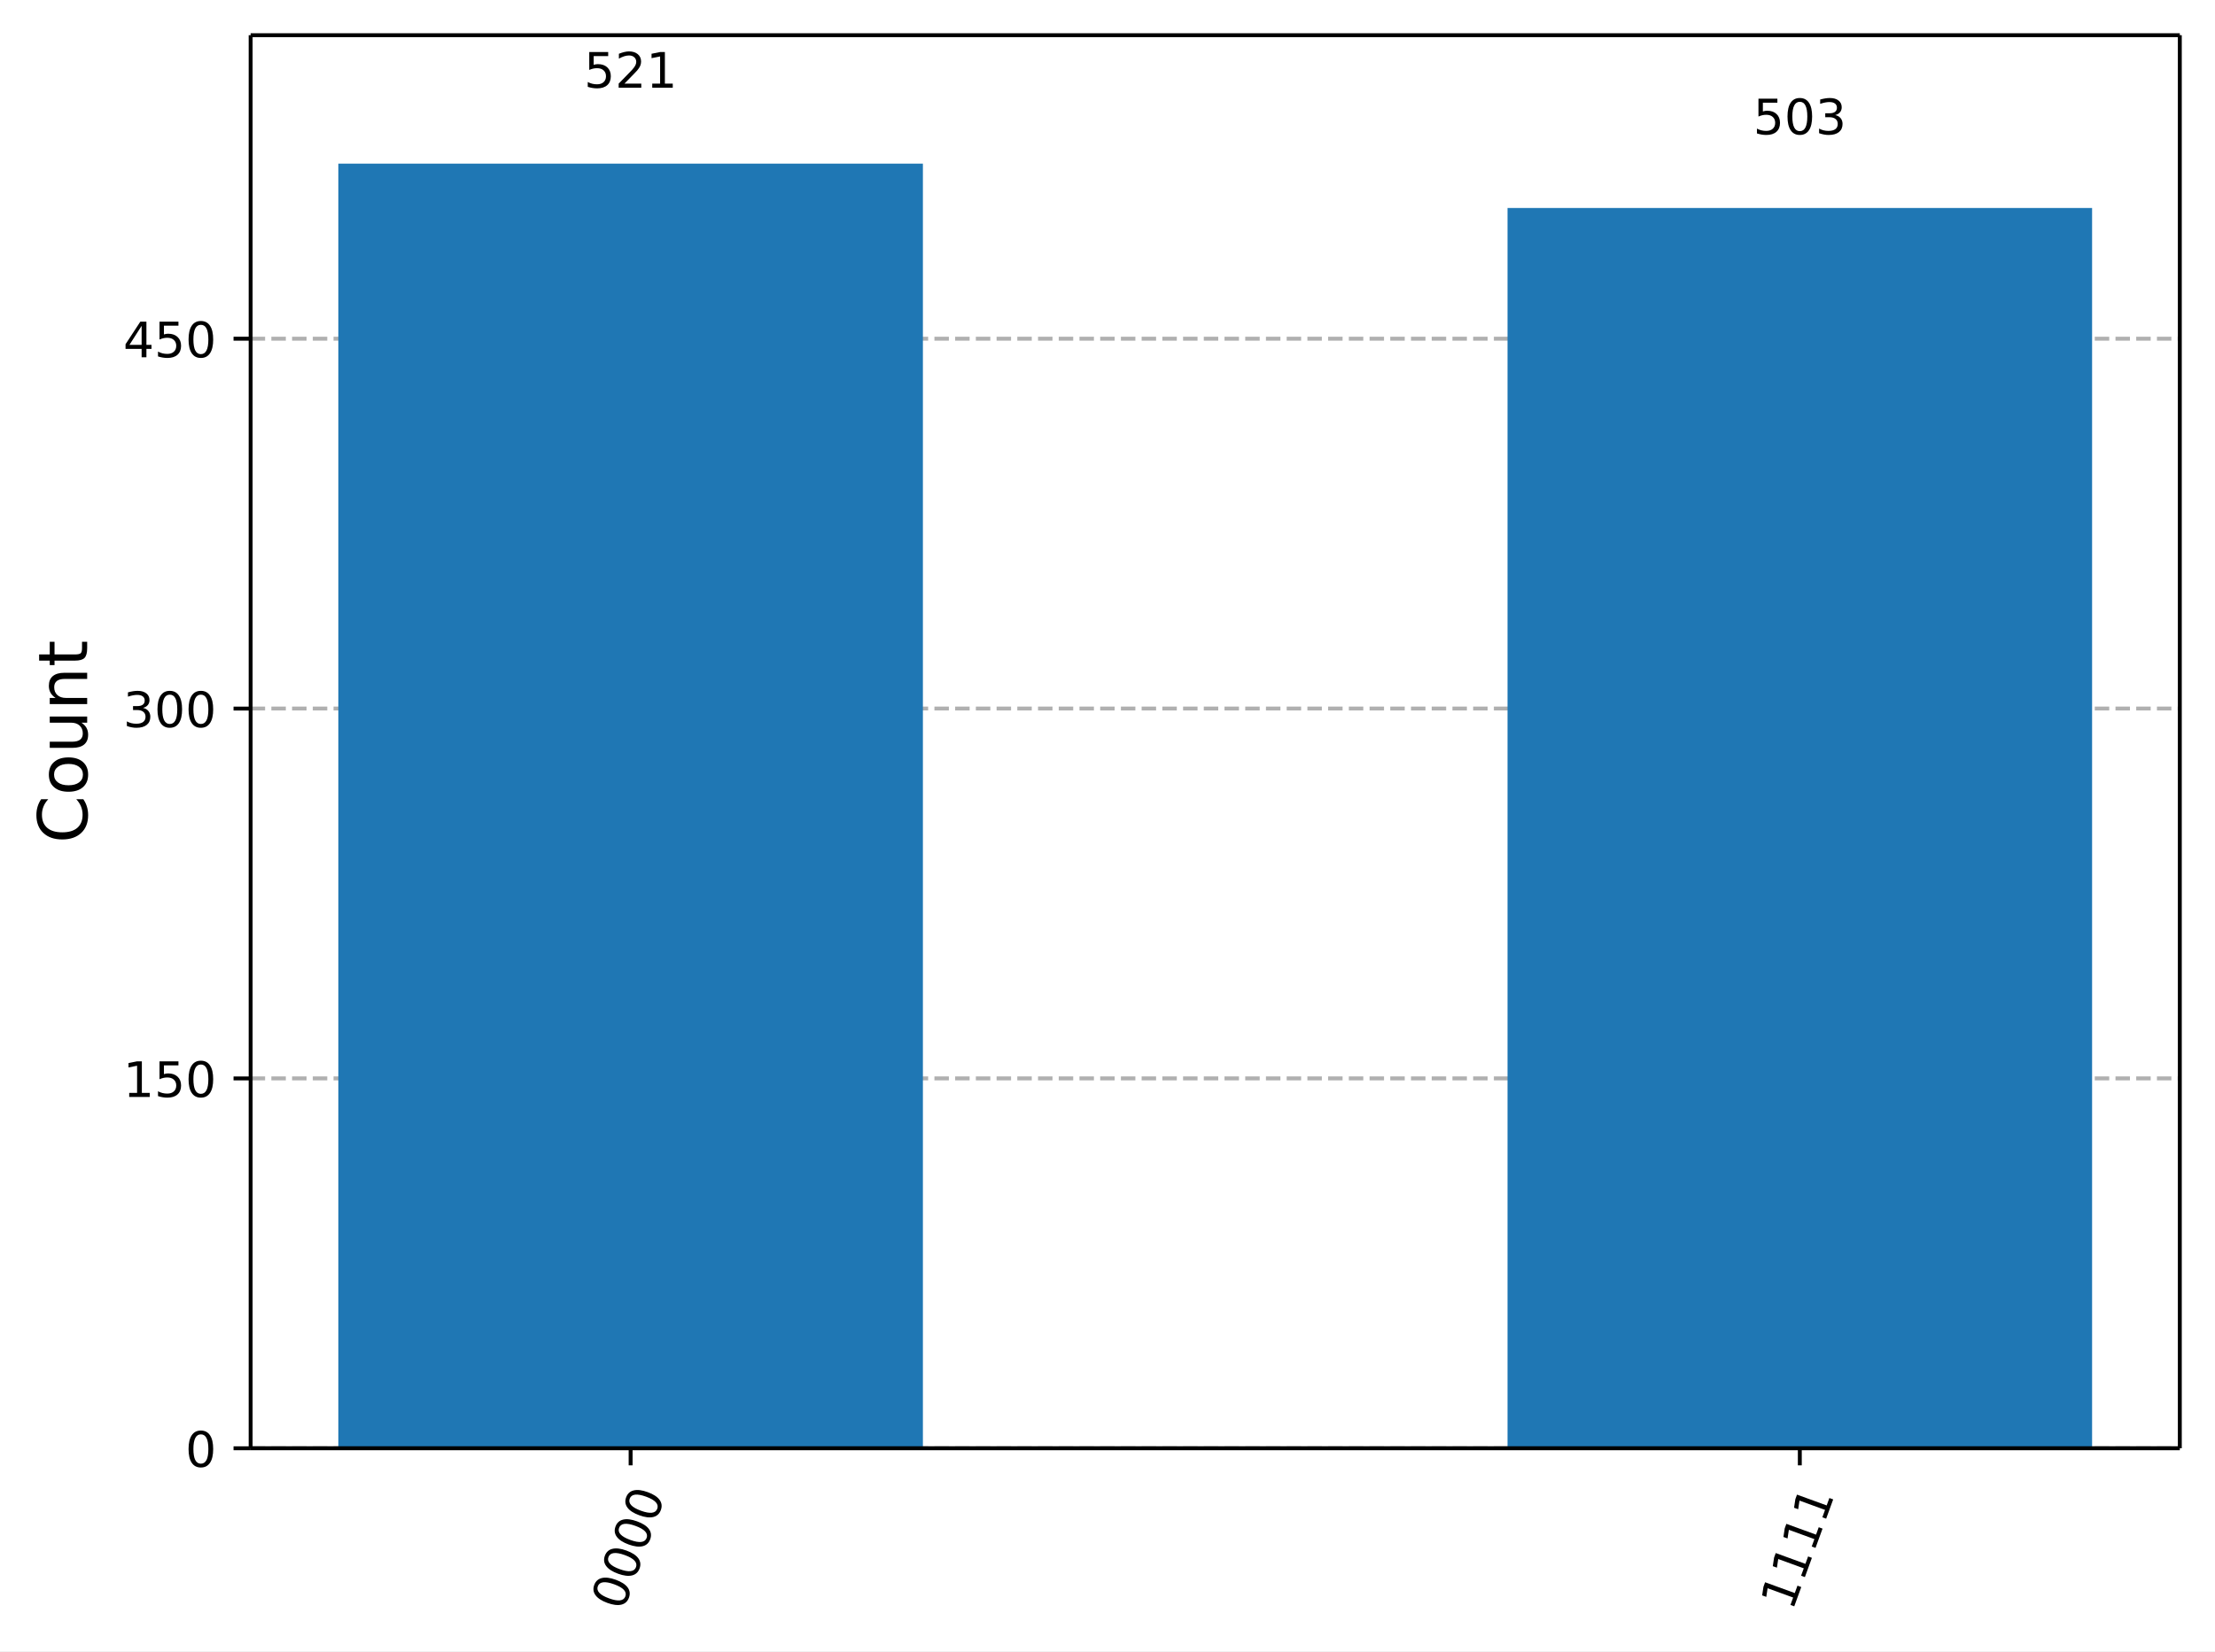
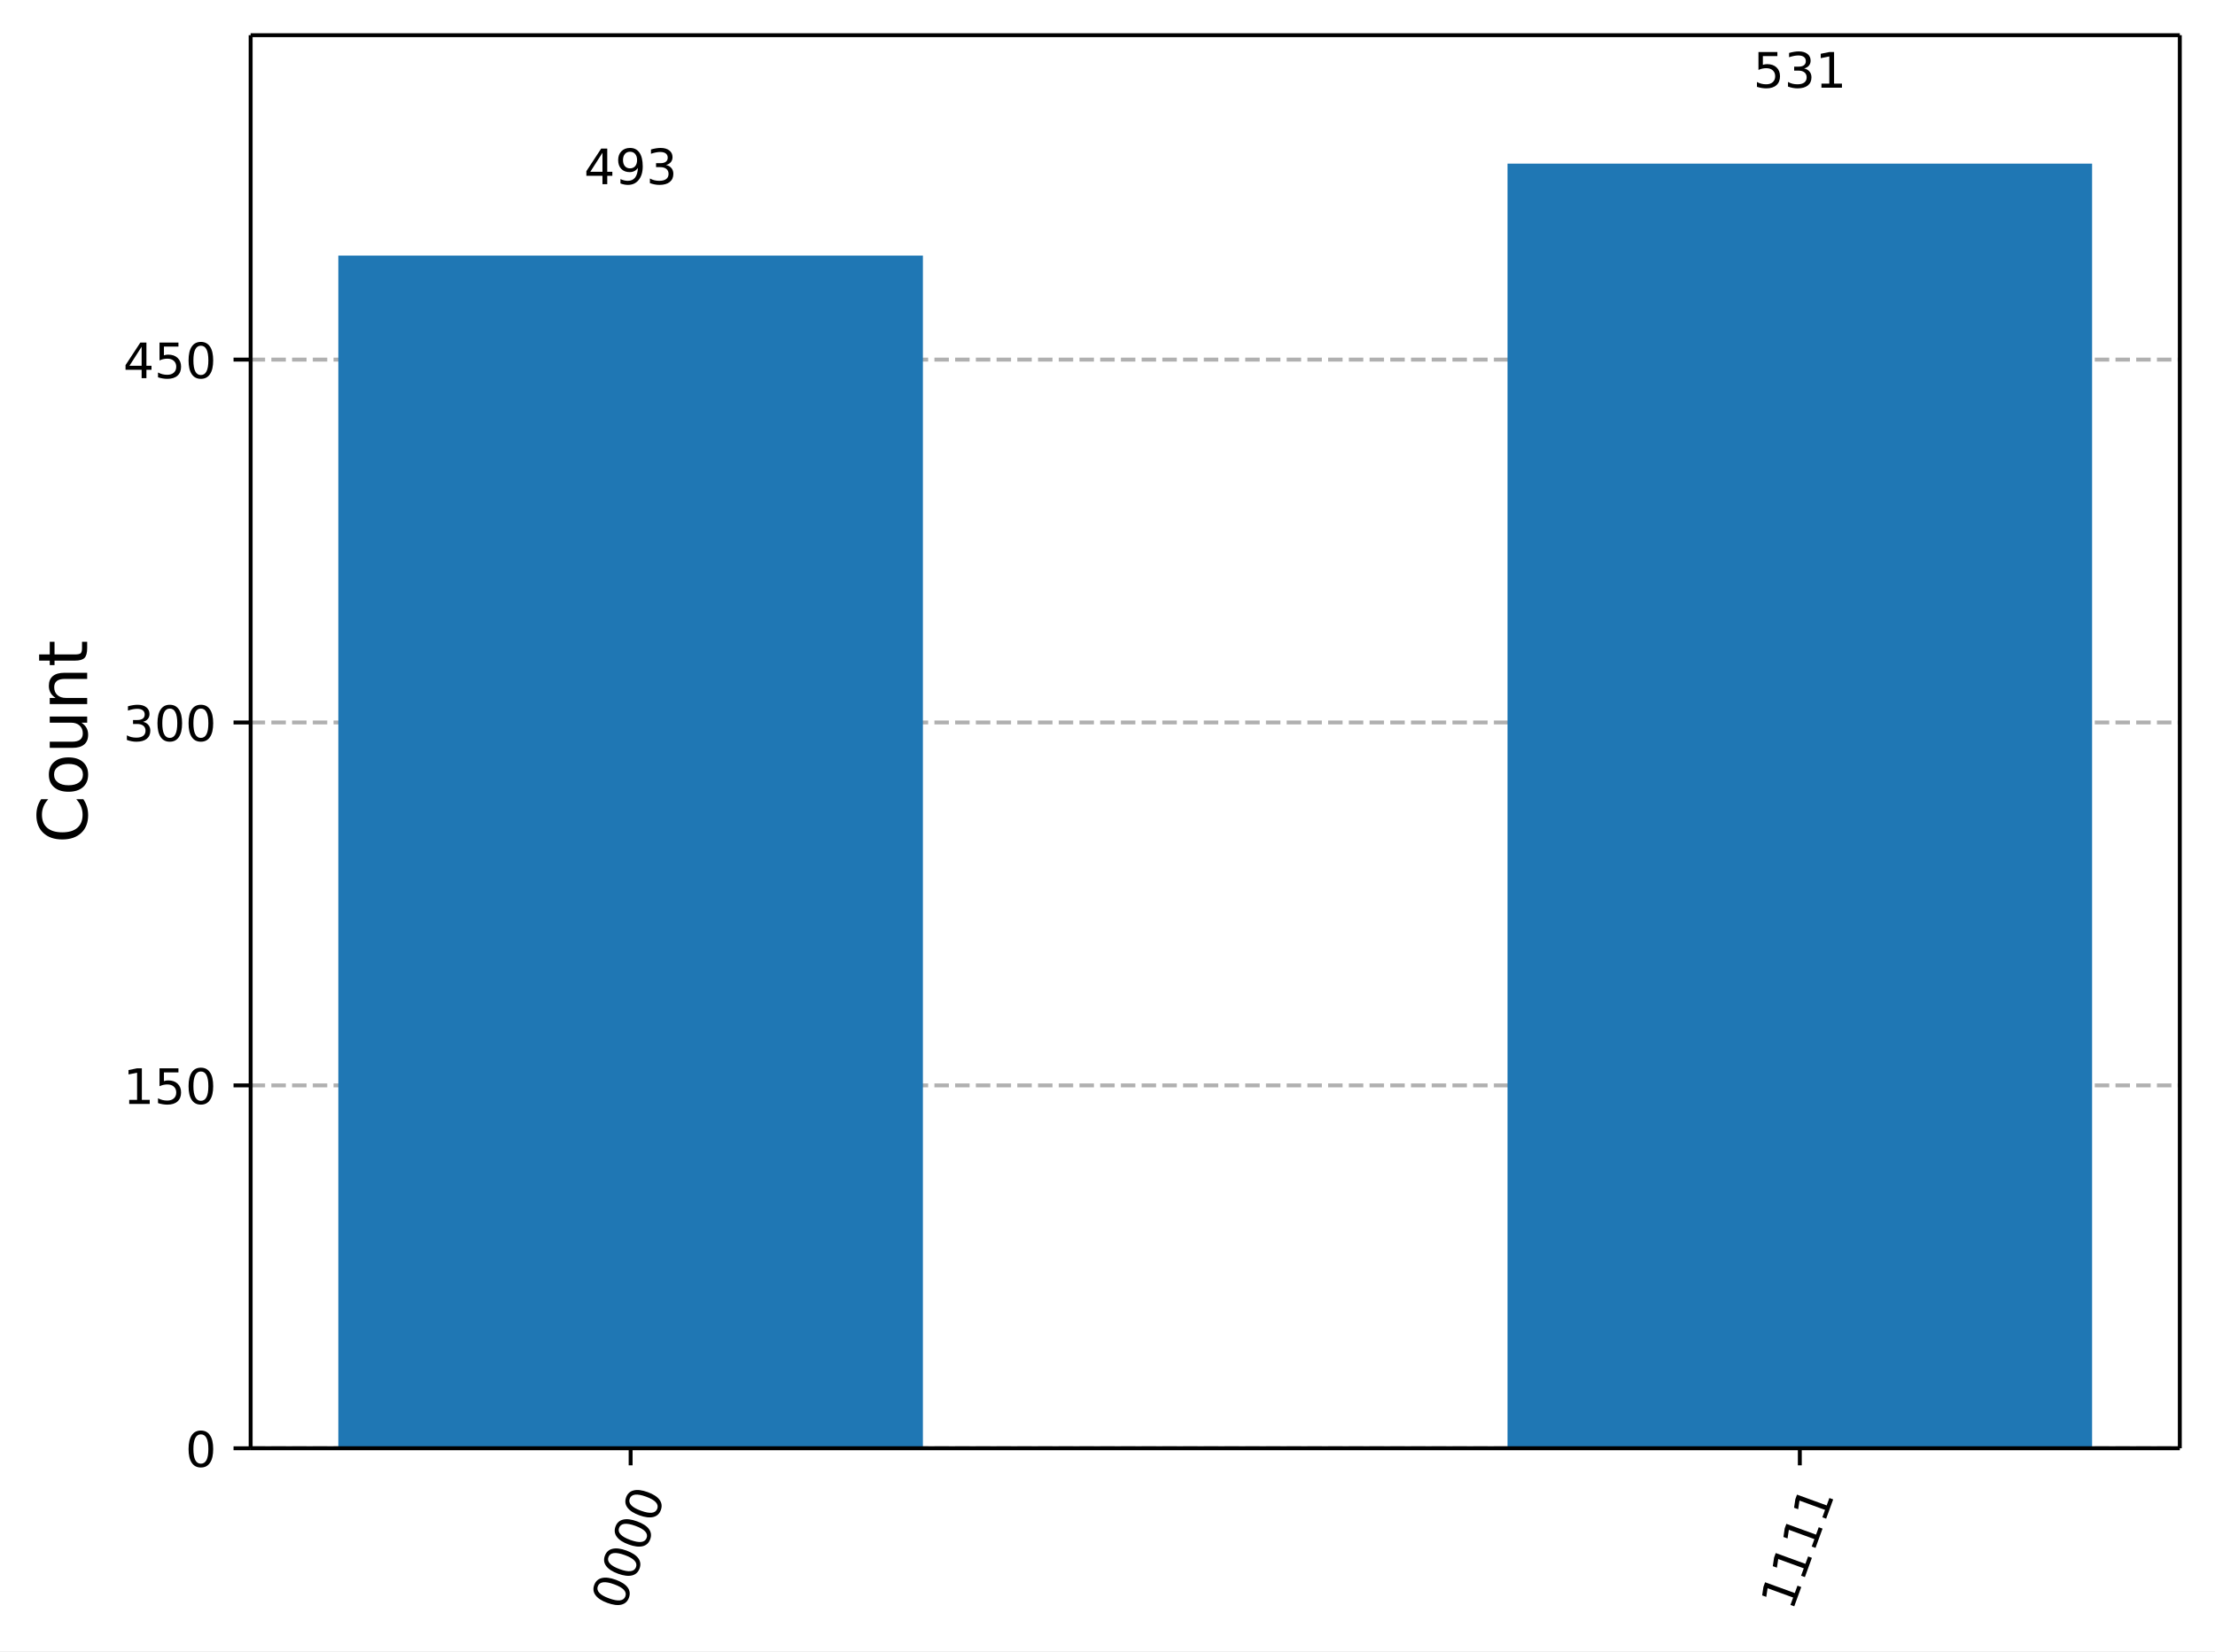
<svg xmlns="http://www.w3.org/2000/svg" xmlns:xlink="http://www.w3.org/1999/xlink" width="453.25pt" height="337.96pt" version="1.1" viewBox="0 0 453.25 337.96">
  <defs>
    <style type="text/css">*{stroke-linejoin: round; stroke-linecap: butt}</style>
  </defs>
  <path d="m0 337.96h453.25v-337.96h-453.25z" fill="#ffffff" />
  <path d="m51.288 296.42h394.76v-289.22h-394.76z" fill="#ffffff" />
  <defs>
    <path id="7b39cdf80ab" d="m0 0v3.5" stroke="#000000" stroke-width=".8" />
  </defs>
  <use x="129.043" y="296.423" stroke="#000000" stroke-width=".8" xlink:href="#7b39cdf80ab" />
  <g transform="translate(127.48 329.94) rotate(-70) scale(.1 -.1)">
    <defs>
      <path id="DejaVuSans-13" transform="scale(.015625)" d="m2034 4250q-487 0-733-480-245-479-245-1442 0-959 245-1439 246-480 733-480 491 0 736 480 246 480 246 1439 0 963-246 1442-245 480-736 480zm0 500q785 0 1199-621 414-620 414-1801 0-1178-414-1799-414-620-1199-620-784 0-1198 620-414 621-414 1799 0 1181 414 1801 414 621 1198 621z" />
    </defs>
    <use xlink:href="#DejaVuSans-13" />
    <use transform="translate(63.625)" xlink:href="#DejaVuSans-13" />
    <use transform="translate(127.25)" xlink:href="#DejaVuSans-13" />
    <use transform="translate(190.88)" xlink:href="#DejaVuSans-13" />
  </g>
  <use x="368.292" y="296.423" stroke="#000000" stroke-width=".8" xlink:href="#7b39cdf80ab" />
  <g transform="translate(366.73 329.94) rotate(-70) scale(.1 -.1)">
    <defs>
      <path id="DejaVuSans-14" transform="scale(.015625)" d="m794 531h1031v3560l-1122-225v575l1116 225h631v-4135h1031v-531h-2687v531z" />
    </defs>
    <use xlink:href="#DejaVuSans-14" />
    <use transform="translate(63.625)" xlink:href="#DejaVuSans-14" />
    <use transform="translate(127.25)" xlink:href="#DejaVuSans-14" />
    <use transform="translate(190.88)" xlink:href="#DejaVuSans-14" />
  </g>
  <path d="m51.288 296.42h394.76" clip-path="url(#0ec30a5e6fc)" fill="none" stroke="#b0b0b0" stroke-dasharray="2.96,1.28" stroke-width=".8" />
  <defs>
    <path id="85a11dd7df4" d="m0 0h-3.5" stroke="#000000" stroke-width=".8" />
  </defs>
  <use x="51.288" y="296.423" stroke="#000000" stroke-width=".8" xlink:href="#85a11dd7df4" />
  <g transform="translate(37.925 300.22) scale(.1 -.1)">
    <use xlink:href="#DejaVuSans-13" />
  </g>
-   <path d="m51.288 220.72h394.76" clip-path="url(#0ec30a5e6fc)" fill="none" stroke="#b0b0b0" stroke-dasharray="2.96,1.28" stroke-width=".8" />
-   <use x="51.288" y="220.723" stroke="#000000" stroke-width=".8" xlink:href="#85a11dd7df4" />
-   <g transform="translate(25.2 224.52) scale(.1 -.1)">
+   <path d="m51.288 222.15h394.76" clip-path="url(#0ec30a5e6fc)" fill="none" stroke="#b0b0b0" stroke-dasharray="2.96,1.28" stroke-width=".8" />
+   <use x="51.288" y="222.149" stroke="#000000" stroke-width=".8" xlink:href="#85a11dd7df4" />
+   <g transform="translate(25.2 225.95) scale(.1 -.1)">
    <defs>
      <path id="DejaVuSans-18" transform="scale(.015625)" d="m691 4666h2478v-532h-1900v-1143q137 47 274 70 138 23 276 23 781 0 1237-428 457-428 457-1159 0-753-469-1171-469-417-1322-417-294 0-599 50-304 50-629 150v635q281-153 581-228t634-75q541 0 856 284 316 284 316 772 0 487-316 771-315 285-856 285-253 0-505-56-251-56-513-175v2344z" />
    </defs>
    <use xlink:href="#DejaVuSans-14" />
    <use transform="translate(63.625)" xlink:href="#DejaVuSans-18" />
    <use transform="translate(127.25)" xlink:href="#DejaVuSans-13" />
  </g>
-   <path d="m51.288 145.02h394.76" clip-path="url(#0ec30a5e6fc)" fill="none" stroke="#b0b0b0" stroke-dasharray="2.96,1.28" stroke-width=".8" />
-   <use x="51.288" y="145.024" stroke="#000000" stroke-width=".8" xlink:href="#85a11dd7df4" />
-   <g transform="translate(25.2 148.82) scale(.1 -.1)">
+   <path d="m51.288 147.87h394.76" clip-path="url(#0ec30a5e6fc)" fill="none" stroke="#b0b0b0" stroke-dasharray="2.96,1.28" stroke-width=".8" />
+   <use x="51.288" y="147.875" stroke="#000000" stroke-width=".8" xlink:href="#85a11dd7df4" />
+   <g transform="translate(25.2 151.67) scale(.1 -.1)">
    <defs>
      <path id="DejaVuSans-16" transform="scale(.015625)" d="m2597 2516q453-97 707-404 255-306 255-756 0-690-475-1069-475-378-1350-378-293 0-604 58t-642 174v609q262-153 574-231 313-78 654-78 593 0 904 234t311 681q0 413-289 645-289 233-804 233h-544v519h569q465 0 712 186t247 536q0 359-255 551-254 193-729 193-260 0-557-57-297-56-653-174v562q360 100 674 150t592 50q719 0 1137-327 419-326 419-882 0-388-222-655t-631-370z" />
    </defs>
    <use xlink:href="#DejaVuSans-16" />
    <use transform="translate(63.625)" xlink:href="#DejaVuSans-13" />
    <use transform="translate(127.25)" xlink:href="#DejaVuSans-13" />
  </g>
-   <path d="m51.288 69.324h394.76" clip-path="url(#0ec30a5e6fc)" fill="none" stroke="#b0b0b0" stroke-dasharray="2.96,1.28" stroke-width=".8" />
-   <use x="51.288" y="69.324" stroke="#000000" stroke-width=".8" xlink:href="#85a11dd7df4" />
-   <g transform="translate(25.2 73.123) scale(.1 -.1)">
+   <path d="m51.288 73.601h394.76" clip-path="url(#0ec30a5e6fc)" fill="none" stroke="#b0b0b0" stroke-dasharray="2.96,1.28" stroke-width=".8" />
+   <use x="51.288" y="73.601" stroke="#000000" stroke-width=".8" xlink:href="#85a11dd7df4" />
+   <g transform="translate(25.2 77.4) scale(.1 -.1)">
    <defs>
      <path id="DejaVuSans-17" transform="scale(.015625)" d="m2419 4116-1594-2491h1594v2491zm-166 550h794v-3041h666v-525h-666v-1100h-628v1100h-2106v609l1940 2957z" />
    </defs>
    <use xlink:href="#DejaVuSans-17" />
    <use transform="translate(63.625)" xlink:href="#DejaVuSans-18" />
    <use transform="translate(127.25)" xlink:href="#DejaVuSans-13" />
  </g>
  <g transform="translate(17.837 172.6) rotate(-90) scale(.14 -.14)">
    <defs>
      <path id="DejaVuSans-26" transform="scale(.015625)" d="m4122 4306v-665q-319 297-680 443-361 147-767 147-800 0-1225-489t-425-1414q0-922 425-1411t1225-489q406 0 767 147t680 444v-660q-331-225-702-338-370-112-782-112-1060 0-1670 648-609 649-609 1771 0 1125 609 1773 610 649 1670 649 418 0 788-111 371-111 696-333z" />
      <path id="DejaVuSans-52" transform="scale(.015625)" d="m1959 3097q-462 0-731-361t-269-989 267-989q268-361 733-361 460 0 728 362 269 363 269 988 0 622-269 986-268 364-728 364zm0 487q750 0 1178-488 429-487 429-1349 0-859-429-1349-428-489-1178-489-753 0-1180 489-426 490-426 1349 0 862 426 1349 427 488 1180 488z" />
      <path id="DejaVuSans-58" transform="scale(.015625)" d="m544 1381v2119h575v-2097q0-497 193-746 194-248 582-248 465 0 735 297 271 297 271 810v1984h575v-3500h-575v538q-209-319-486-474-276-155-642-155-603 0-916 375-312 375-312 1097zm1447 2203z" />
      <path id="DejaVuSans-51" transform="scale(.015625)" d="m3513 2113v-2113h-575v2094q0 497-194 743-194 247-581 247-466 0-735-297-269-296-269-809v-1978h-578v3500h578v-544q207 316 486 472 280 156 646 156 603 0 912-373 310-373 310-1098z" />
      <path id="DejaVuSans-57" transform="scale(.015625)" d="m1172 4494v-994h1184v-447h-1184v-1900q0-428 117-550t477-122h590v-481h-590q-666 0-919 248-253 249-253 905v1900h-422v447h422v994h578z" />
    </defs>
    <use xlink:href="#DejaVuSans-26" />
    <use transform="translate(69.828)" xlink:href="#DejaVuSans-52" />
    <use transform="translate(131.02)" xlink:href="#DejaVuSans-58" />
    <use transform="translate(194.39)" xlink:href="#DejaVuSans-51" />
    <use transform="translate(257.77)" xlink:href="#DejaVuSans-57" />
  </g>
-   <path d="m69.231 296.42h119.62v-262.93h-119.62z" clip-path="url(#0ec30a5e6fc)" fill="#1f77b4" />
-   <path d="m308.48 296.42h119.62v-253.85h-119.62z" clip-path="url(#0ec30a5e6fc)" fill="#1f77b4" />
+   <path d="m69.231 296.42h119.62v-244.11h-119.62z" clip-path="url(#0ec30a5e6fc)" fill="#1f77b4" />
+   <path d="m308.48 296.42h119.62v-262.93h-119.62z" clip-path="url(#0ec30a5e6fc)" fill="#1f77b4" />
  <path d="m51.288 296.42v-289.22" fill="none" stroke="#000000" stroke-linecap="square" stroke-width=".8" />
  <path d="m446.05 296.42v-289.22" fill="none" stroke="#000000" stroke-linecap="square" stroke-width=".8" />
  <path d="m51.288 296.42h394.76" fill="none" stroke="#000000" stroke-linecap="square" stroke-width=".8" />
  <path d="m51.288 7.2h394.76" fill="none" stroke="#000000" stroke-linecap="square" stroke-width=".8" />
-   <g transform="translate(119.5 17.944) scale(.1 -.1)">
+   <g transform="translate(119.5 37.701) scale(.1 -.1)">
    <defs>
-       <path id="DejaVuSans-15" transform="scale(.015625)" d="m1228 531h2203v-531h-2962v531q359 372 979 998 621 627 780 809 303 340 423 576 121 236 121 464 0 372-261 606-261 235-680 235-297 0-627-103-329-103-704-313v638q381 153 712 231 332 78 607 78 725 0 1156-363 431-362 431-968 0-288-108-546-107-257-392-607-78-91-497-524-418-433-1181-1211z" />
+       <path id="DejaVuSans-1c" transform="scale(.015625)" d="m703 97v575q238-113 481-172 244-59 479-59 625 0 954 420 330 420 377 1277-181-269-460-413-278-144-615-144-700 0-1108 423-408 424-408 1159 0 718 425 1152 425 435 1131 435 810 0 1236-621 427-620 427-1801 0-1103-524-1761-523-658-1407-658-238 0-482 47-243 47-506 141zm1256 1978q425 0 673 290 249 291 249 798 0 503-249 795-248 292-673 292t-673-292-248-795q0-507 248-798 248-290 673-290z" />
    </defs>
+     <use xlink:href="#DejaVuSans-17" />
+     <use transform="translate(63.625)" xlink:href="#DejaVuSans-1c" />
+     <use transform="translate(127.25)" xlink:href="#DejaVuSans-16" />
+   </g>
+   <g transform="translate(358.75 17.944) scale(.1 -.1)">
    <use xlink:href="#DejaVuSans-18" />
-     <use transform="translate(63.625)" xlink:href="#DejaVuSans-15" />
+     <use transform="translate(63.625)" xlink:href="#DejaVuSans-16" />
    <use transform="translate(127.25)" xlink:href="#DejaVuSans-14" />
-   </g>
-   <g transform="translate(358.75 27.482) scale(.1 -.1)">
-     <use xlink:href="#DejaVuSans-18" />
-     <use transform="translate(63.625)" xlink:href="#DejaVuSans-13" />
-     <use transform="translate(127.25)" xlink:href="#DejaVuSans-16" />
  </g>
  <defs>
    <clipPath id="0ec30a5e6fc">
      <rect x="51.288" y="7.2" width="394.76" height="289.22" />
    </clipPath>
  </defs>
</svg>
